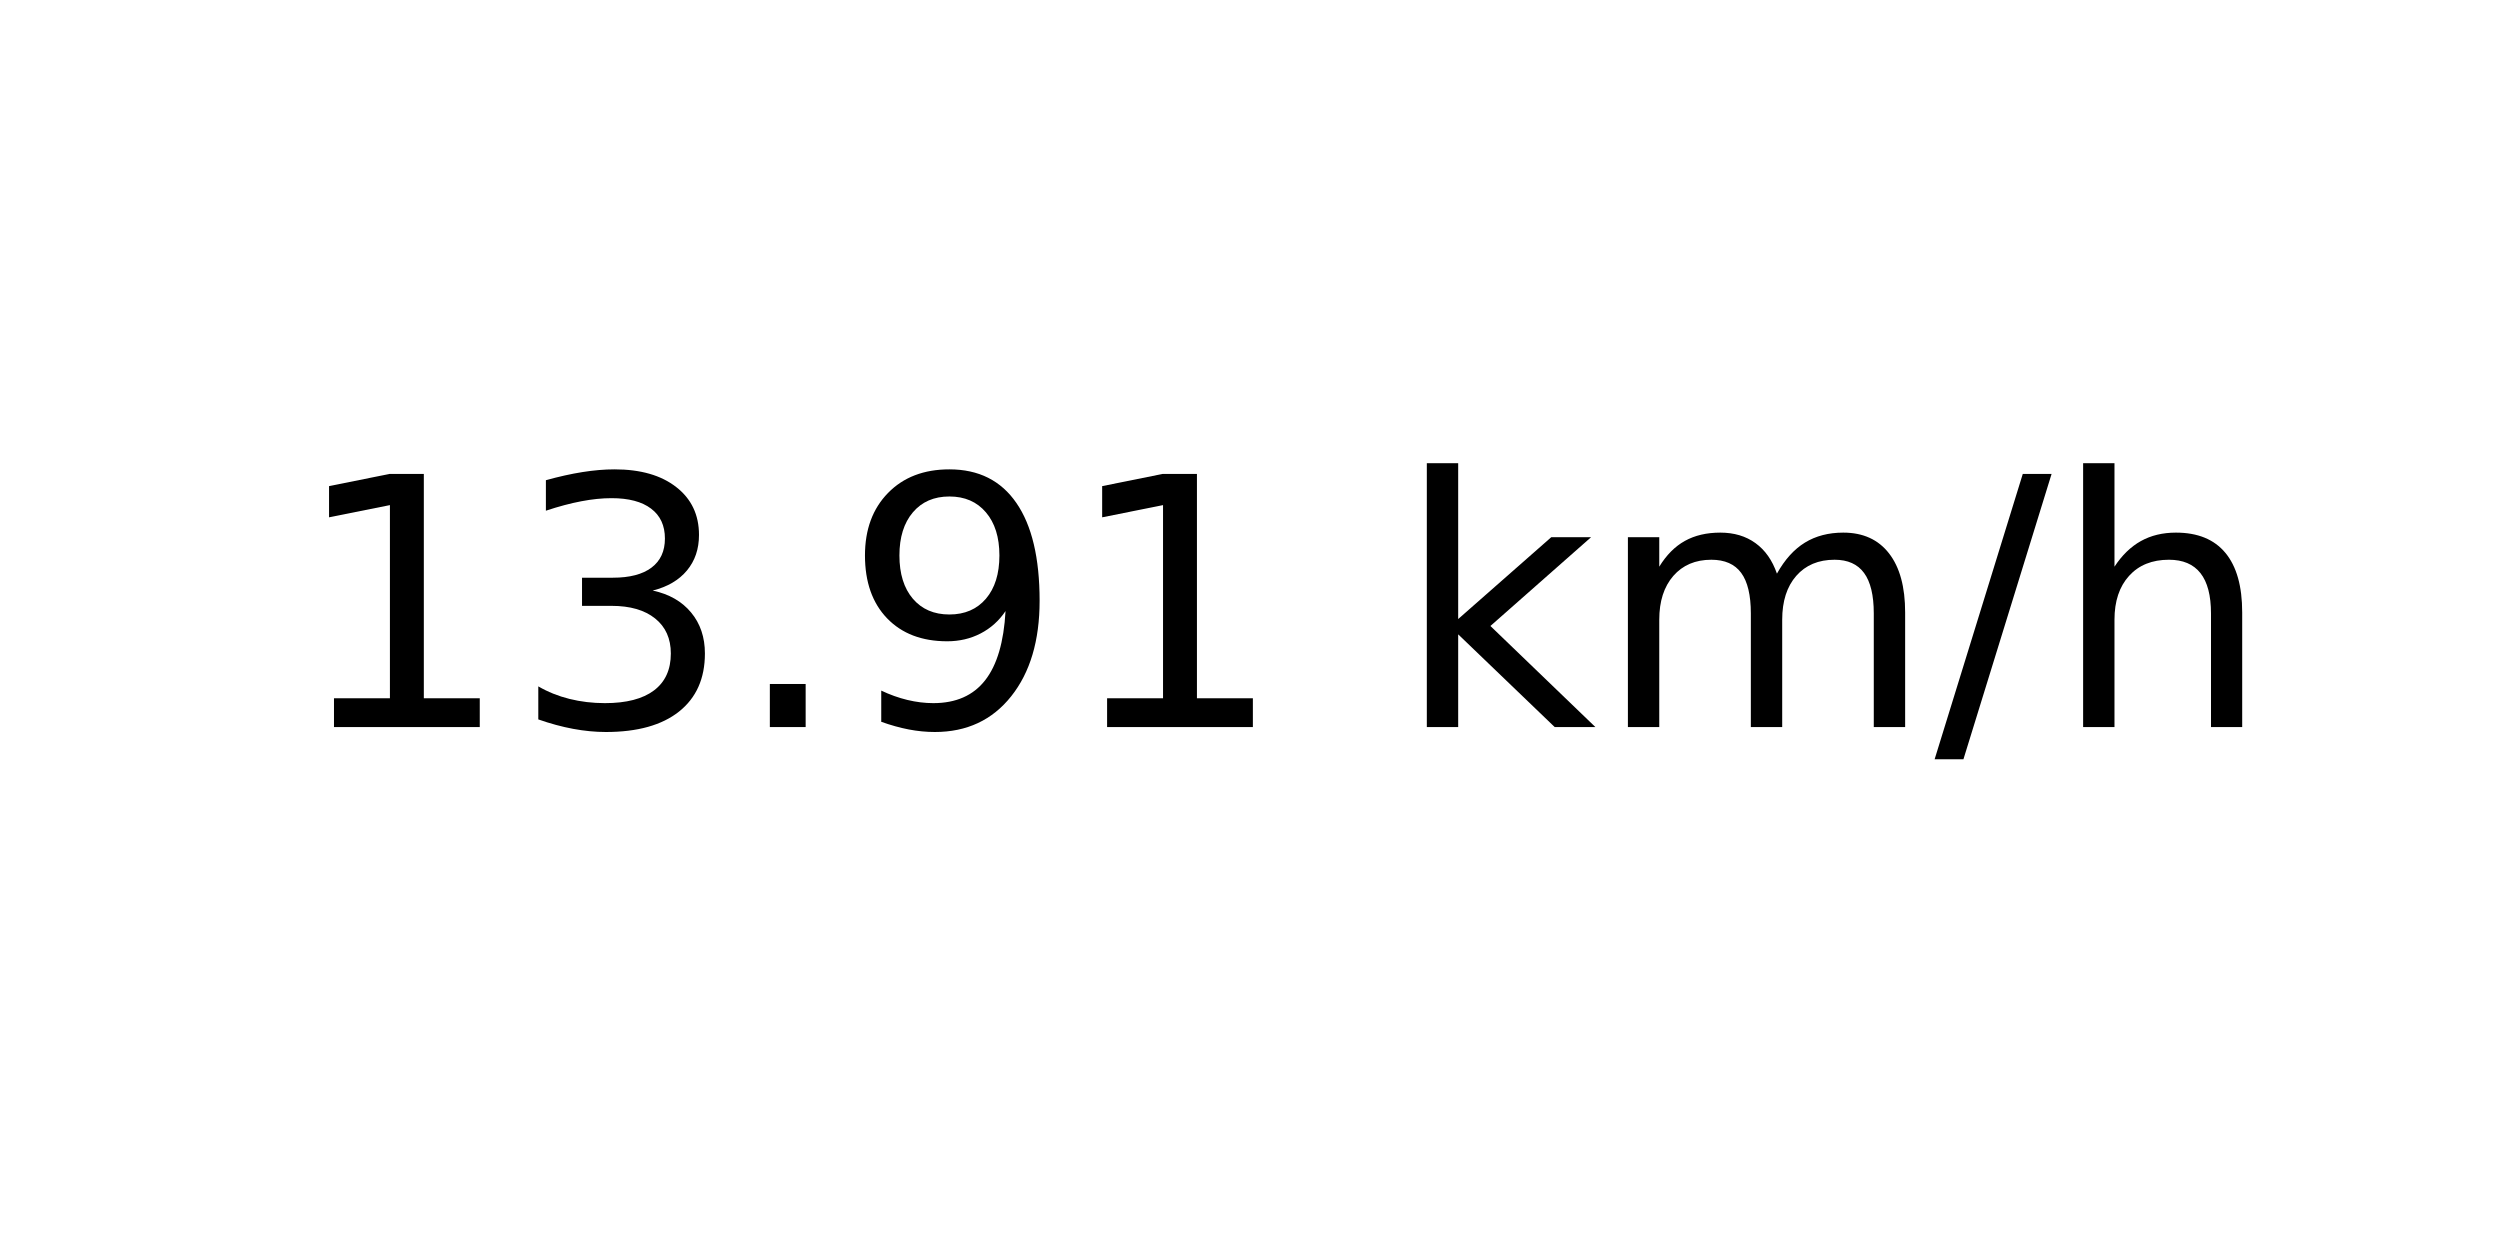
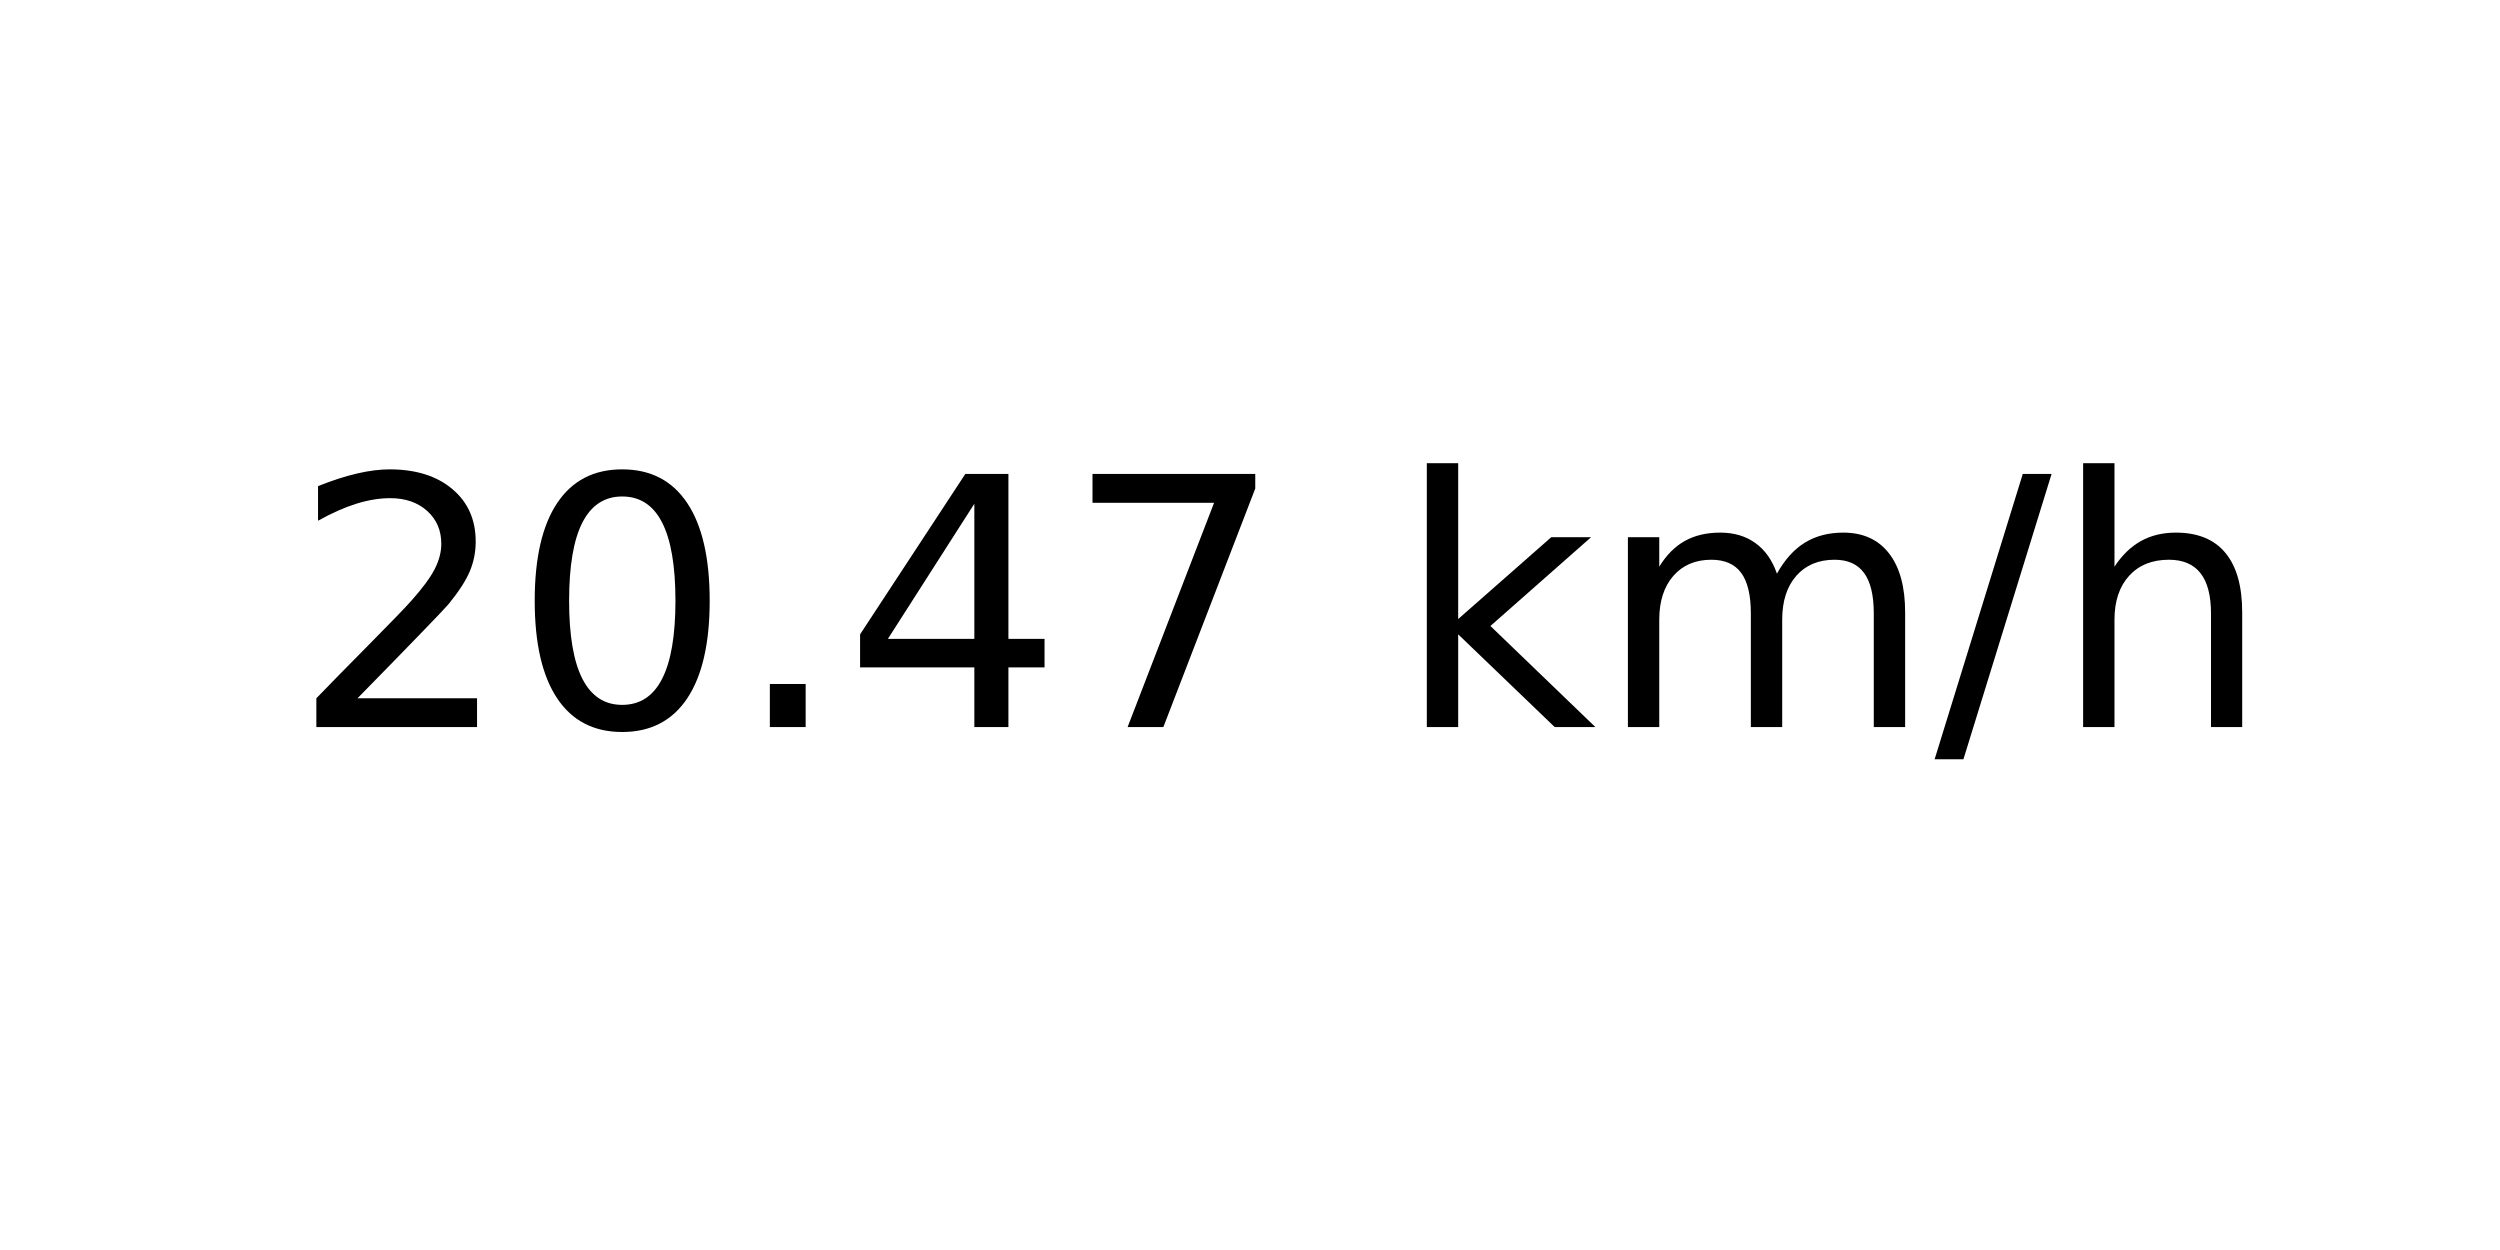
<svg xmlns="http://www.w3.org/2000/svg" xmlns:xlink="http://www.w3.org/1999/xlink" width="72pt" height="36pt" viewBox="0 0 72 36" version="1.1">
  <defs>
    <style type="text/css">*{stroke-linejoin: round; stroke-linecap: butt}</style>
  </defs>
  <g id="figure_1">
    <g id="axes_1">
      <g id="text_1">
        <g transform="translate(8.378125 20.93937) scale(0.1 -0.1)">
          <defs>
-             <path id="DejaVuSans-31" d="M 794 531  L 1825 531  L 1825 4091  L 703 3866  L 703 4441  L 1819 4666  L 2450 4666  L 2450 531  L 3481 531  L 3481 0  L 794 0  L 794 531  z " transform="scale(0.015625)" />
-             <path id="DejaVuSans-33" d="M 2597 2516  Q 3050 2419 3304 2112  Q 3559 1806 3559 1356  Q 3559 666 3084 287  Q 2609 -91 1734 -91  Q 1441 -91 1130 -33  Q 819 25 488 141  L 488 750  Q 750 597 1062 519  Q 1375 441 1716 441  Q 2309 441 2620 675  Q 2931 909 2931 1356  Q 2931 1769 2642 2001  Q 2353 2234 1838 2234  L 1294 2234  L 1294 2753  L 1863 2753  Q 2328 2753 2575 2939  Q 2822 3125 2822 3475  Q 2822 3834 2567 4026  Q 2313 4219 1838 4219  Q 1578 4219 1281 4162  Q 984 4106 628 3988  L 628 4550  Q 988 4650 1302 4700  Q 1616 4750 1894 4750  Q 2613 4750 3031 4423  Q 3450 4097 3450 3541  Q 3450 3153 3228 2886  Q 3006 2619 2597 2516  z " transform="scale(0.015625)" />
+             <path id="DejaVuSans-32" d="M 1228 531  L 3431 531  L 3431 0  L 469 0  L 469 531  Q 828 903 1448 1529  Q 2069 2156 2228 2338  Q 2531 2678 2651 2914  Q 2772 3150 2772 3378  Q 2772 3750 2511 3984  Q 2250 4219 1831 4219  Q 1534 4219 1204 4116  Q 875 4013 500 3803  L 500 4441  Q 881 4594 1212 4672  Q 1544 4750 1819 4750  Q 2544 4750 2975 4387  Q 3406 4025 3406 3419  Q 3406 3131 3298 2873  Q 3191 2616 2906 2266  Q 2828 2175 2409 1742  Q 1991 1309 1228 531  z " transform="scale(0.015625)" />
+             <path id="DejaVuSans-30" d="M 2034 4250  Q 1547 4250 1301 3770  Q 1056 3291 1056 2328  Q 1056 1369 1301 889  Q 1547 409 2034 409  Q 2525 409 2770 889  Q 3016 1369 3016 2328  Q 3016 3291 2770 3770  Q 2525 4250 2034 4250  z M 2034 4750  Q 2819 4750 3233 4129  Q 3647 3509 3647 2328  Q 3647 1150 3233 529  Q 2819 -91 2034 -91  Q 1250 -91 836 529  Q 422 1150 422 2328  Q 422 3509 836 4129  Q 1250 4750 2034 4750  z " transform="scale(0.015625)" />
            <path id="DejaVuSans-2e" d="M 684 794  L 1344 794  L 1344 0  L 684 0  L 684 794  z " transform="scale(0.015625)" />
-             <path id="DejaVuSans-39" d="M 703 97  L 703 672  Q 941 559 1184 500  Q 1428 441 1663 441  Q 2288 441 2617 861  Q 2947 1281 2994 2138  Q 2813 1869 2534 1725  Q 2256 1581 1919 1581  Q 1219 1581 811 2004  Q 403 2428 403 3163  Q 403 3881 828 4315  Q 1253 4750 1959 4750  Q 2769 4750 3195 4129  Q 3622 3509 3622 2328  Q 3622 1225 3098 567  Q 2575 -91 1691 -91  Q 1453 -91 1209 -44  Q 966 3 703 97  z M 1959 2075  Q 2384 2075 2632 2365  Q 2881 2656 2881 3163  Q 2881 3666 2632 3958  Q 2384 4250 1959 4250  Q 1534 4250 1286 3958  Q 1038 3666 1038 3163  Q 1038 2656 1286 2365  Q 1534 2075 1959 2075  z " transform="scale(0.015625)" />
+             <path id="DejaVuSans-34" d="M 2419 4116  L 825 1625  L 2419 1625  L 2419 4116  z M 2253 4666  L 3047 4666  L 3047 1625  L 3713 1625  L 3713 1100  L 3047 1100  L 3047 0  L 2419 0  L 2419 1100  L 313 1100  L 313 1709  L 2253 4666  z " transform="scale(0.015625)" />
+             <path id="DejaVuSans-37" d="M 525 4666  L 3525 4666  L 3525 4397  L 1831 0  L 1172 0  L 2766 4134  L 525 4134  L 525 4666  z " transform="scale(0.015625)" />
            <path id="DejaVuSans-20" transform="scale(0.015625)" />
            <path id="DejaVuSans-6b" d="M 581 4863  L 1159 4863  L 1159 1991  L 2875 3500  L 3609 3500  L 1753 1863  L 3688 0  L 2938 0  L 1159 1709  L 1159 0  L 581 0  L 581 4863  z " transform="scale(0.015625)" />
            <path id="DejaVuSans-6d" d="M 3328 2828  Q 3544 3216 3844 3400  Q 4144 3584 4550 3584  Q 5097 3584 5394 3201  Q 5691 2819 5691 2113  L 5691 0  L 5113 0  L 5113 2094  Q 5113 2597 4934 2840  Q 4756 3084 4391 3084  Q 3944 3084 3684 2787  Q 3425 2491 3425 1978  L 3425 0  L 2847 0  L 2847 2094  Q 2847 2600 2669 2842  Q 2491 3084 2119 3084  Q 1678 3084 1418 2786  Q 1159 2488 1159 1978  L 1159 0  L 581 0  L 581 3500  L 1159 3500  L 1159 2956  Q 1356 3278 1631 3431  Q 1906 3584 2284 3584  Q 2666 3584 2933 3390  Q 3200 3197 3328 2828  z " transform="scale(0.015625)" />
            <path id="DejaVuSans-2f" d="M 1625 4666  L 2156 4666  L 531 -594  L 0 -594  L 1625 4666  z " transform="scale(0.015625)" />
            <path id="DejaVuSans-68" d="M 3513 2113  L 3513 0  L 2938 0  L 2938 2094  Q 2938 2591 2744 2837  Q 2550 3084 2163 3084  Q 1697 3084 1428 2787  Q 1159 2491 1159 1978  L 1159 0  L 581 0  L 581 4863  L 1159 4863  L 1159 2956  Q 1366 3272 1645 3428  Q 1925 3584 2291 3584  Q 2894 3584 3203 3211  Q 3513 2838 3513 2113  z " transform="scale(0.015625)" />
          </defs>
-           <use xlink:href="#DejaVuSans-31" />
-           <use xlink:href="#DejaVuSans-33" x="63.623" />
+           <use xlink:href="#DejaVuSans-32" />
+           <use xlink:href="#DejaVuSans-30" x="63.623" />
          <use xlink:href="#DejaVuSans-2e" x="127.246" />
-           <use xlink:href="#DejaVuSans-39" x="159.033" />
-           <use xlink:href="#DejaVuSans-31" x="222.656" />
+           <use xlink:href="#DejaVuSans-34" x="159.033" />
+           <use xlink:href="#DejaVuSans-37" x="222.656" />
          <use xlink:href="#DejaVuSans-20" x="286.279" />
          <use xlink:href="#DejaVuSans-6b" x="318.066" />
          <use xlink:href="#DejaVuSans-6d" x="375.977" />
          <use xlink:href="#DejaVuSans-2f" x="473.389" />
          <use xlink:href="#DejaVuSans-68" x="507.08" />
        </g>
      </g>
    </g>
  </g>
</svg>
